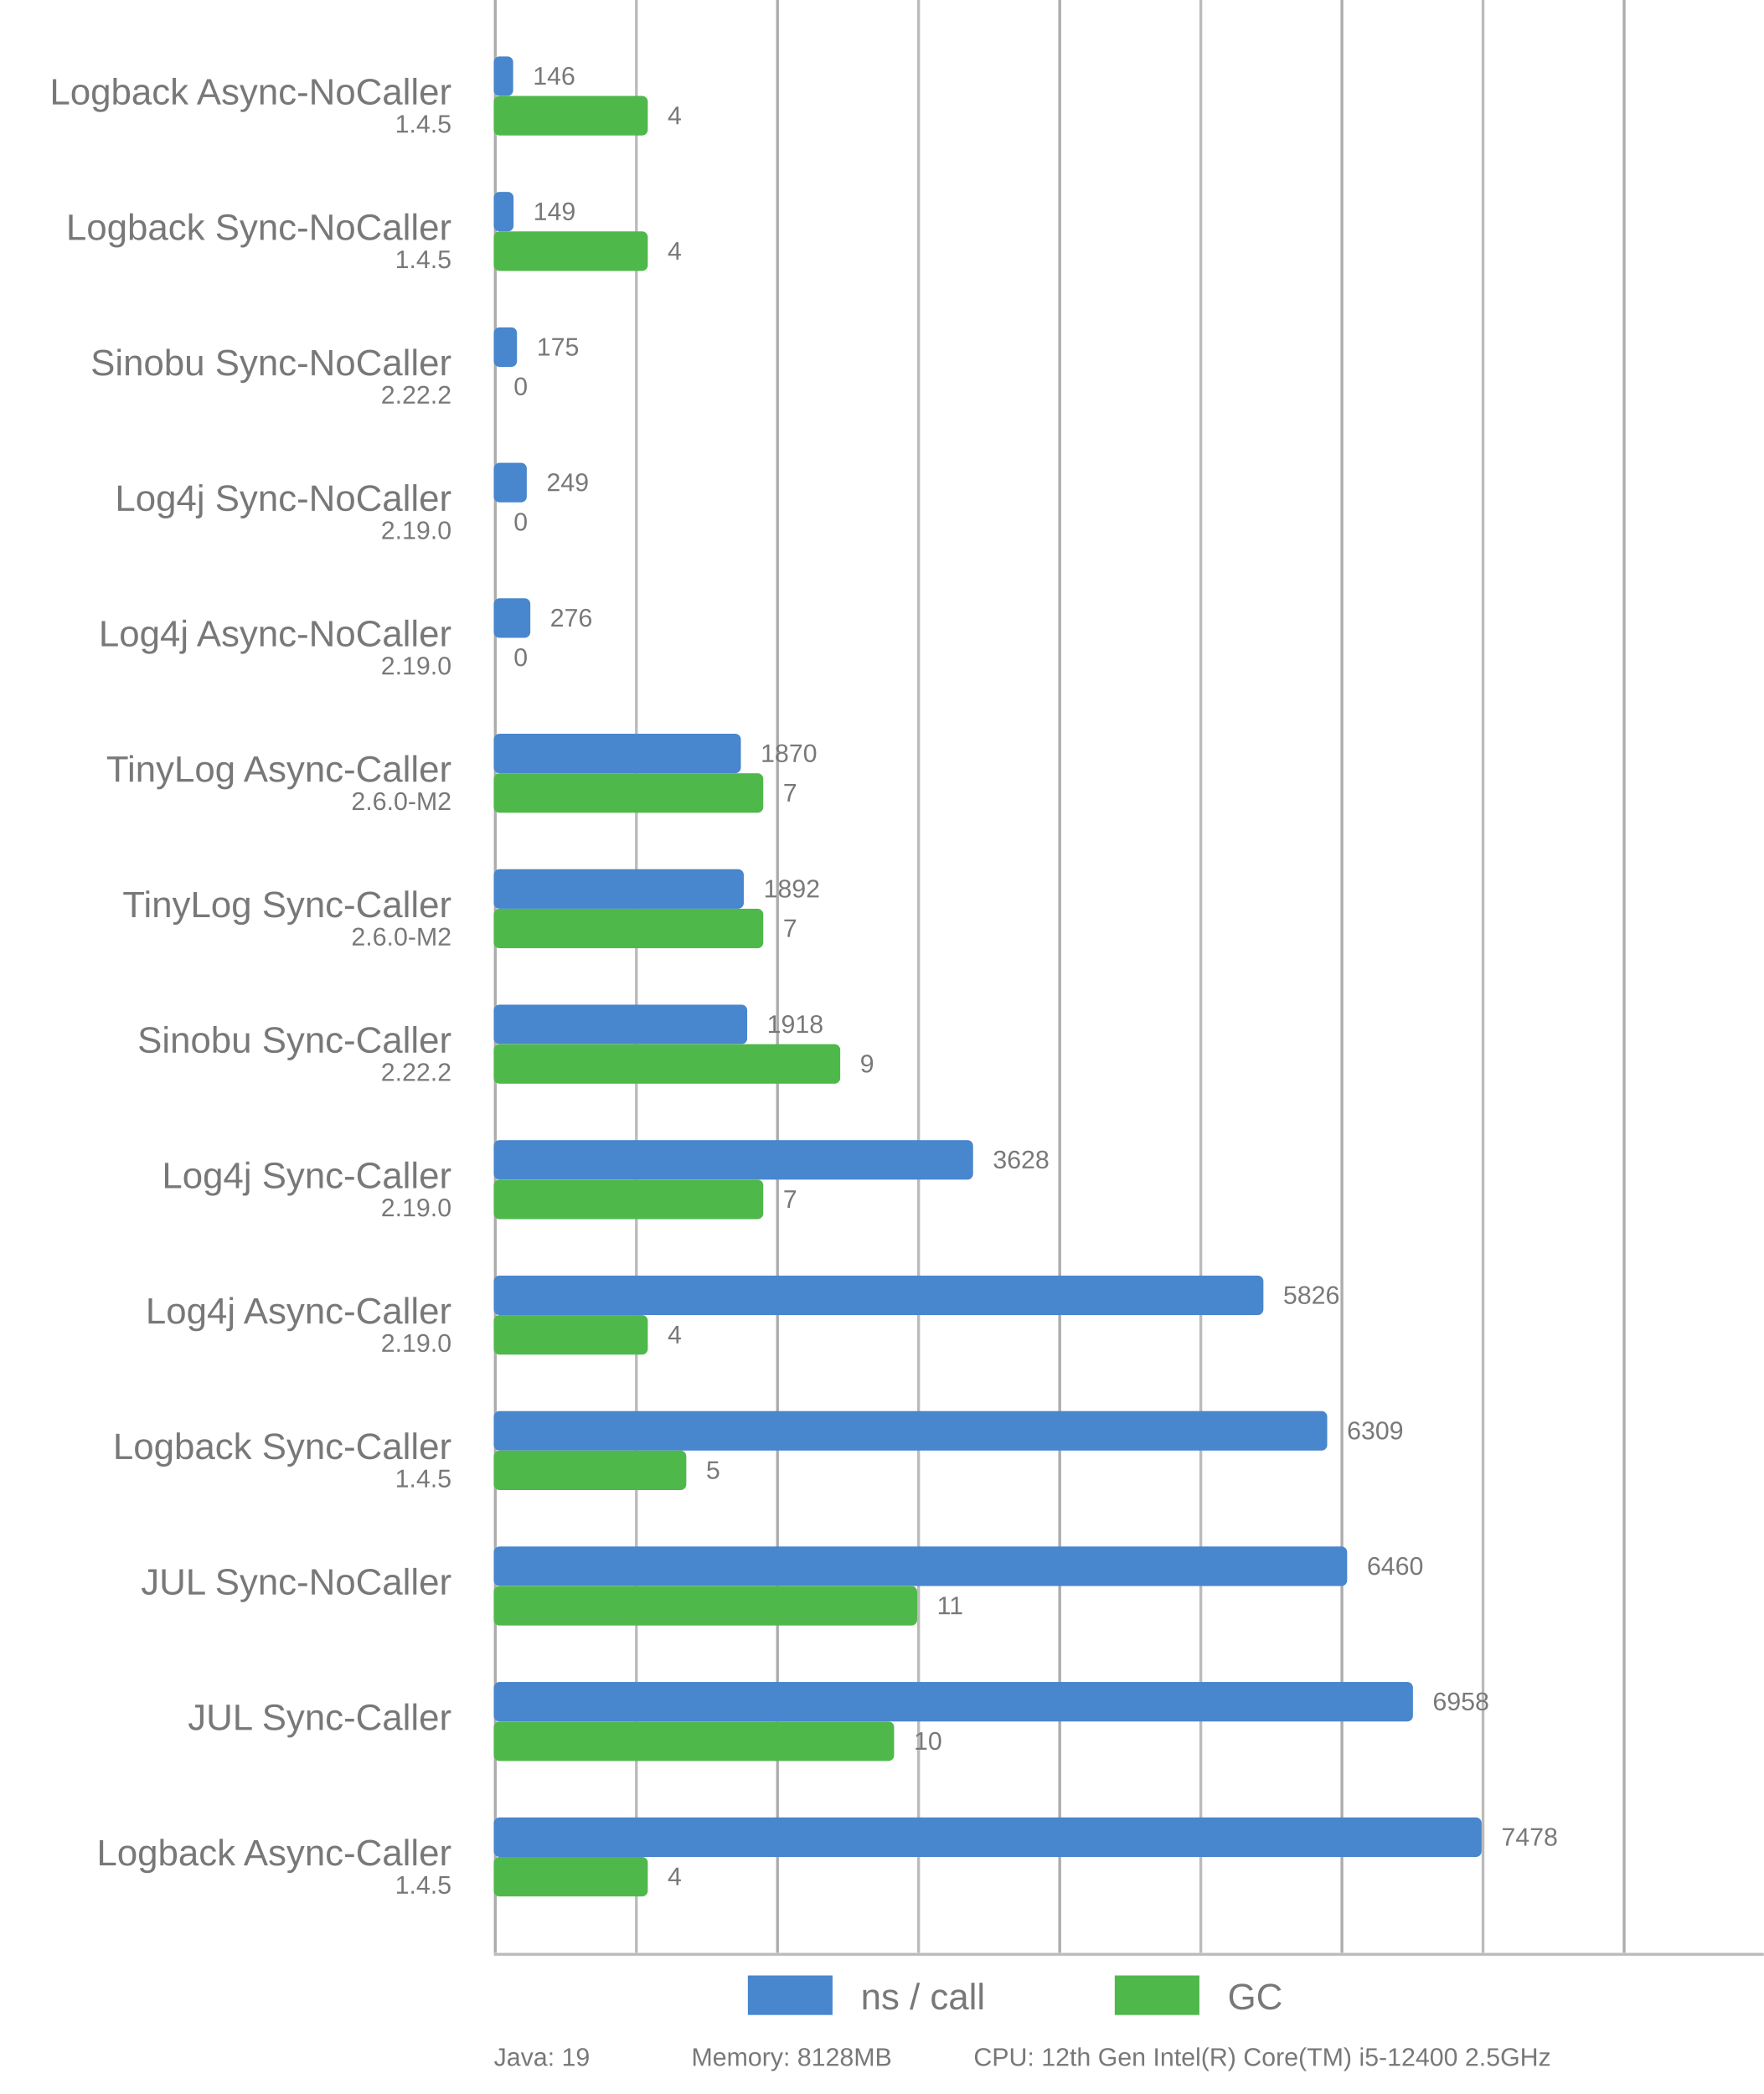
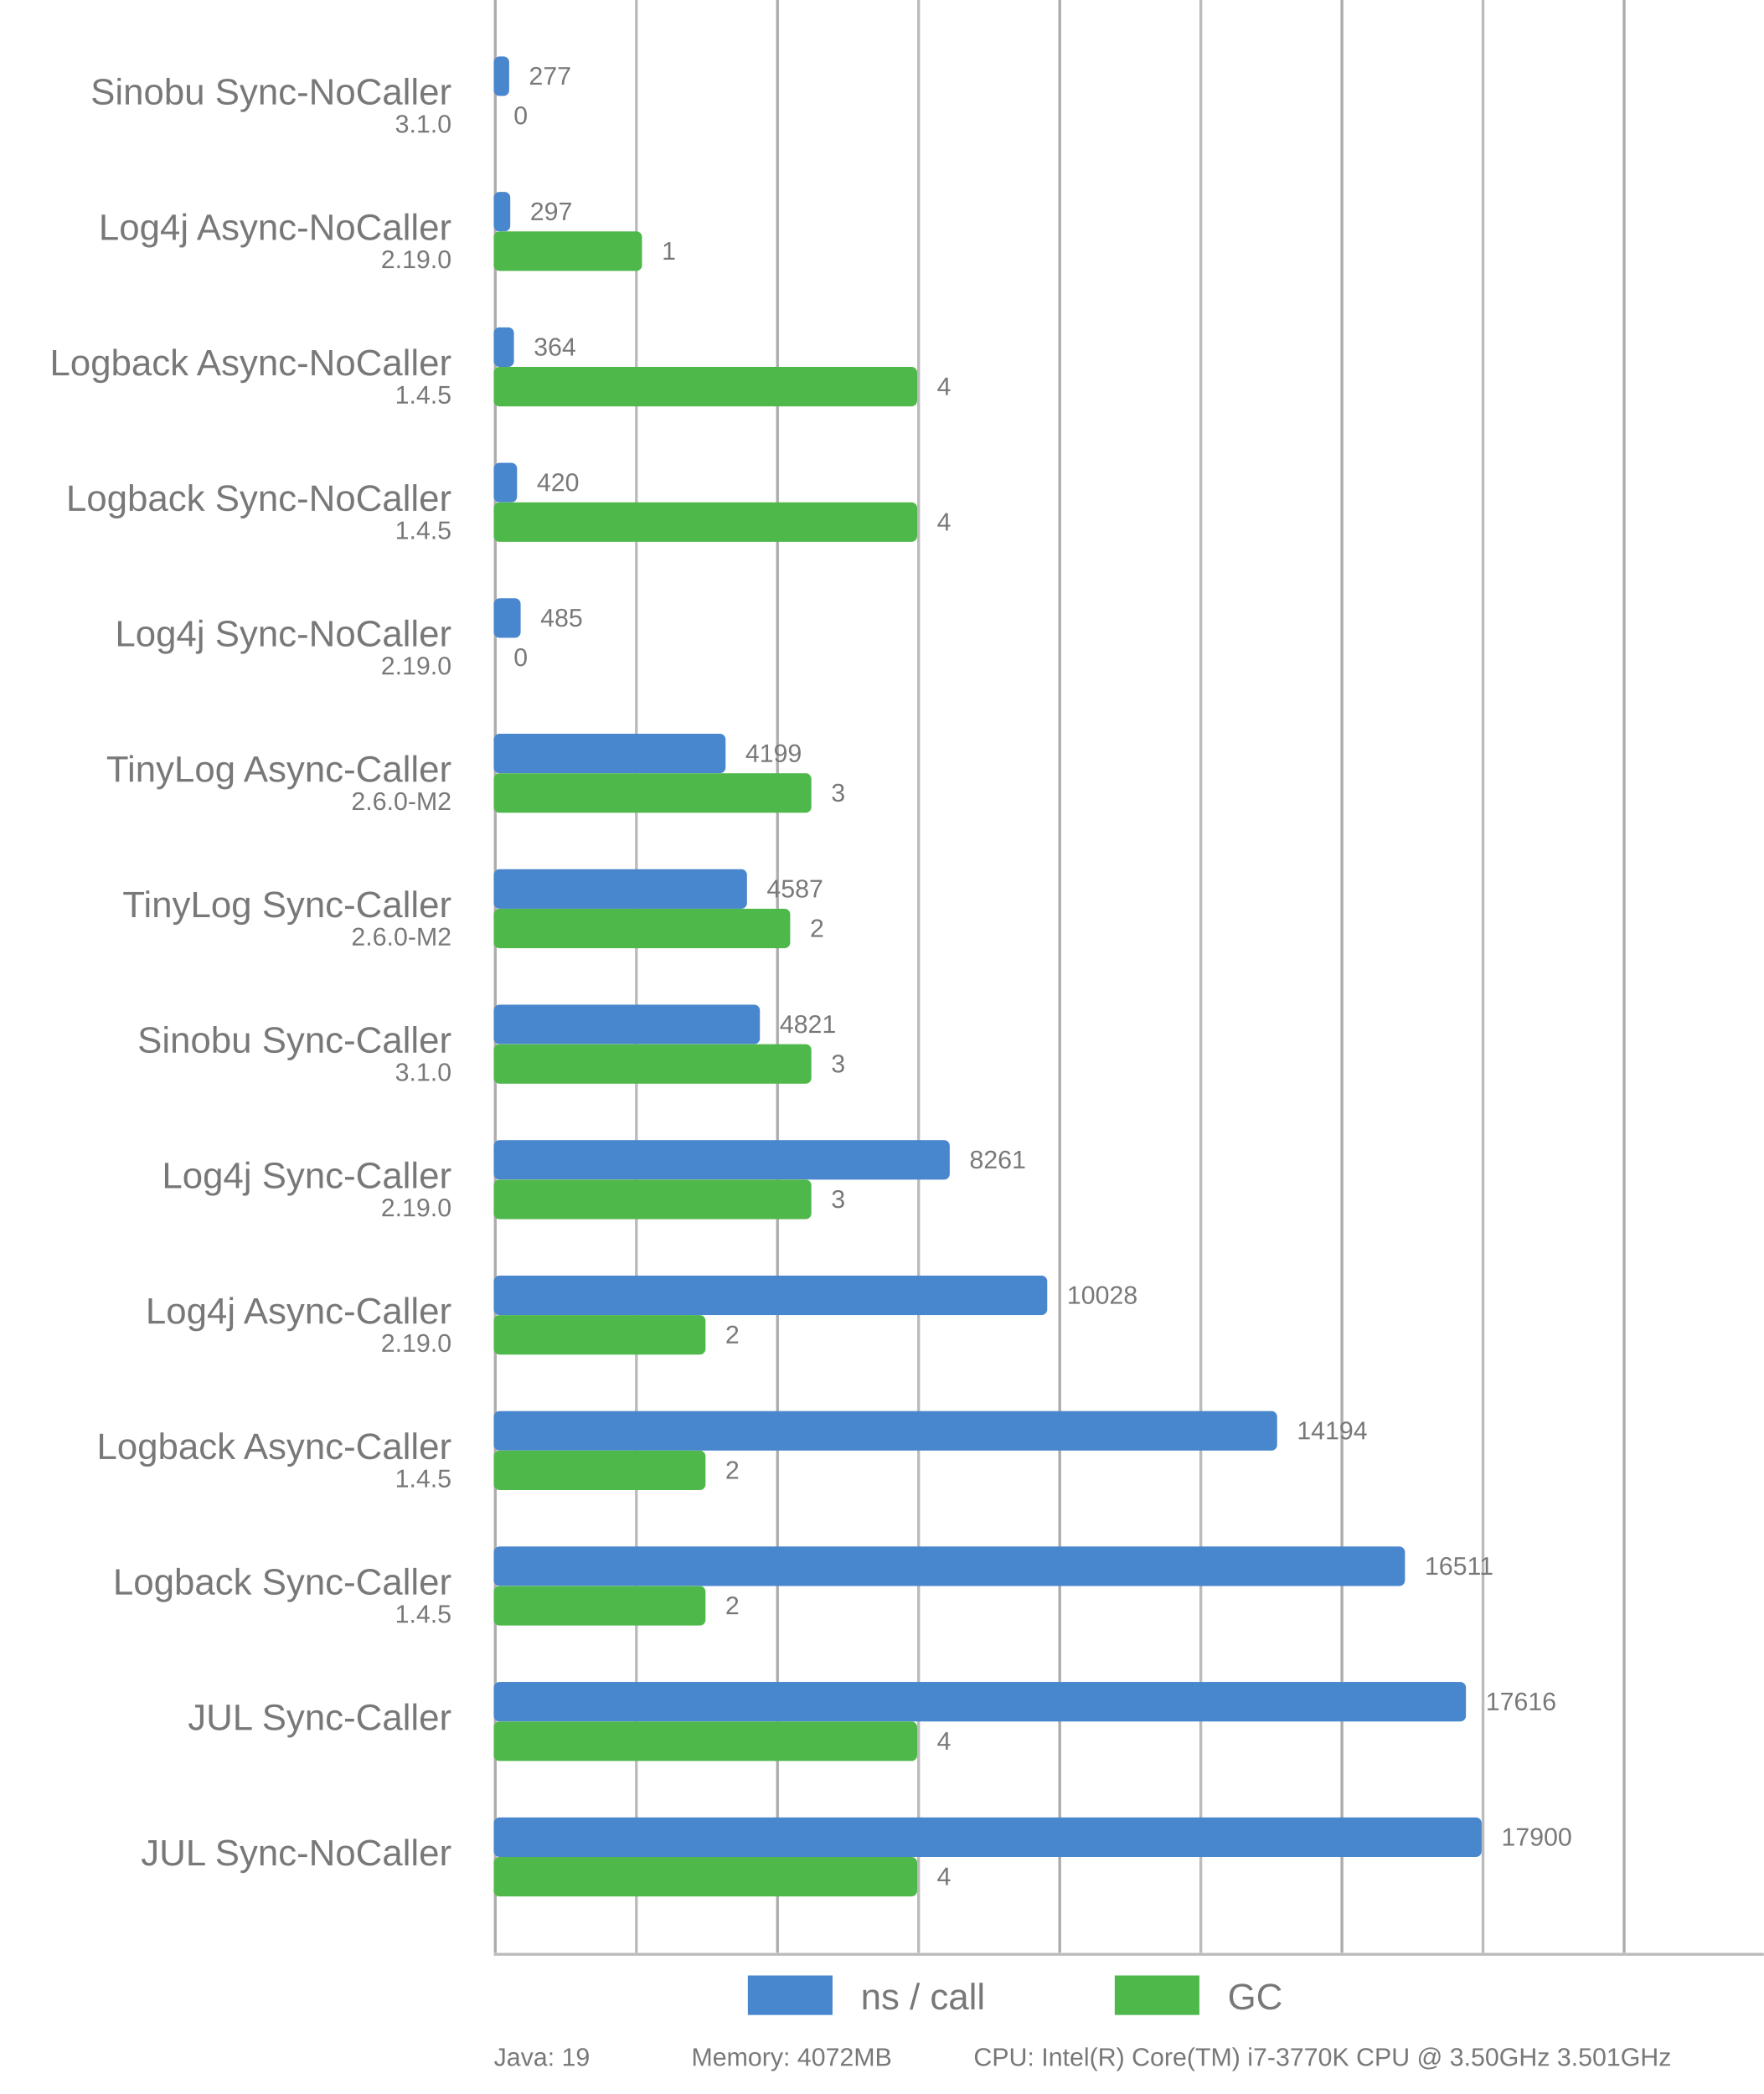
<svg xmlns="http://www.w3.org/2000/svg" viewBox="0 0 625 742">
  <style>
      text {
          font-family: Arial;
          font-size: 13px;
          fill: #787878;
      }

      .desc {
          font-size: 9px;
      }

      .vline {
          fill: #acacac;
          stroke: none;
          stroke-width: 0;
      }

      .subline {
          fill: #bbb;
          stroke: none;
          stroke-width: 0;
      }

      .call {
          fill: #4886CD;
          stroke-linejoin: round;
          height: 14px;
      }

      .gc {
          fill: #4FB84B;
          stroke-linejoin: round;
          height: 14px;
      }
  </style>
  <g>
    <rect x="175" y="0" width="1" height="692" class="vline" />
    <rect x="275" y="0" width="1" height="692" class="vline" />
    <rect x="375" y="0" width="1" height="692" class="vline" />
    <rect x="475" y="0" width="1" height="692" class="vline" />
    <rect x="575" y="0" width="1" height="692" class="vline" />
    <rect x="225" y="0" width="1" height="692" class="subline" />
    <rect x="325" y="0" width="1" height="692" class="subline" />
    <rect x="425" y="0" width="1" height="692" class="subline" />
    <rect x="525" y="0" width="1" height="692" class="subline" />
    <rect x="175" y="692" width="450" height="1" class="subline" />
    <rect x="265" y="700" width="30" class="call" />
    <text x="305" y="712">ns / call</text>
    <rect x="395" y="700" width="30" class="gc" />
    <text x="435" y="712">GC</text>
  </g>
-   <rect x="175" y="20" width="6.833" rx="2" ry="2" class="call" />
-   <rect x="175" y="34" width="54.545" rx="2" ry="2" class="gc" />
-   <text x="160" y="37" text-anchor="end">Logback Async-NoCaller</text>
-   <text x="160" y="47" text-anchor="end" class="desc">1.4.5</text>
-   <text x="188.833" y="30" class="desc">146</text>
-   <text x="236.545" y="44" class="desc">4</text>
-   <rect x="175" y="68" width="6.974" rx="2" ry="2" class="call" />
-   <rect x="175" y="82" width="54.545" rx="2" ry="2" class="gc" />
-   <text x="160" y="85" text-anchor="end">Logback Sync-NoCaller</text>
-   <text x="160" y="95" text-anchor="end" class="desc">1.4.5</text>
-   <text x="188.974" y="78" class="desc">149</text>
-   <text x="236.545" y="92" class="desc">4</text>
-   <rect x="175" y="116" width="8.191" rx="2" ry="2" class="call" />
-   <rect x="175" y="130" width="0" rx="2" ry="2" class="gc" />
-   <text x="160" y="133" text-anchor="end">Sinobu Sync-NoCaller</text>
-   <text x="160" y="143" text-anchor="end" class="desc">2.22.2</text>
-   <text x="190.191" y="126" class="desc">175</text>
-   <text x="182" y="140" class="desc">0</text>
-   <rect x="175" y="164" width="11.654" rx="2" ry="2" class="call" />
-   <rect x="175" y="178" width="0" rx="2" ry="2" class="gc" />
-   <text x="160" y="181" text-anchor="end">Log4j Sync-NoCaller</text>
-   <text x="160" y="191" text-anchor="end" class="desc">2.19.0</text>
-   <text x="193.654" y="174" class="desc">249</text>
-   <text x="182" y="188" class="desc">0</text>
-   <rect x="175" y="212" width="12.918" rx="2" ry="2" class="call" />
+   <rect x="175" y="20" width="5.416" rx="2" ry="2" class="call" />
+   <rect x="175" y="34" width="0" rx="2" ry="2" class="gc" />
+   <text x="160" y="37" text-anchor="end">Sinobu Sync-NoCaller</text>
+   <text x="160" y="47" text-anchor="end" class="desc">3.1.0</text>
+   <text x="187.416" y="30" class="desc">277</text>
+   <text x="182" y="44" class="desc">0</text>
+   <rect x="175" y="68" width="5.807" rx="2" ry="2" class="call" />
+   <rect x="175" y="82" width="52.5" rx="2" ry="2" class="gc" />
+   <text x="160" y="85" text-anchor="end">Log4j Async-NoCaller</text>
+   <text x="160" y="95" text-anchor="end" class="desc">2.19.0</text>
+   <text x="187.807" y="78" class="desc">297</text>
+   <text x="234.5" y="92" class="desc">1</text>
+   <rect x="175" y="116" width="7.117" rx="2" ry="2" class="call" />
+   <rect x="175" y="130" width="150" rx="2" ry="2" class="gc" />
+   <text x="160" y="133" text-anchor="end">Logback Async-NoCaller</text>
+   <text x="160" y="143" text-anchor="end" class="desc">1.4.5</text>
+   <text x="189.117" y="126" class="desc">364</text>
+   <text x="332" y="140" class="desc">4</text>
+   <rect x="175" y="164" width="8.212" rx="2" ry="2" class="call" />
+   <rect x="175" y="178" width="150" rx="2" ry="2" class="gc" />
+   <text x="160" y="181" text-anchor="end">Logback Sync-NoCaller</text>
+   <text x="160" y="191" text-anchor="end" class="desc">1.4.5</text>
+   <text x="190.212" y="174" class="desc">420</text>
+   <text x="332" y="188" class="desc">4</text>
+   <rect x="175" y="212" width="9.483" rx="2" ry="2" class="call" />
  <rect x="175" y="226" width="0" rx="2" ry="2" class="gc" />
-   <text x="160" y="229" text-anchor="end">Log4j Async-NoCaller</text>
+   <text x="160" y="229" text-anchor="end">Log4j Sync-NoCaller</text>
  <text x="160" y="239" text-anchor="end" class="desc">2.19.0</text>
-   <text x="194.918" y="222" class="desc">276</text>
+   <text x="191.483" y="222" class="desc">485</text>
  <text x="182" y="236" class="desc">0</text>
-   <rect x="175" y="260" width="87.523" rx="2" ry="2" class="call" />
-   <rect x="175" y="274" width="95.455" rx="2" ry="2" class="gc" />
+   <rect x="175" y="260" width="82.103" rx="2" ry="2" class="call" />
+   <rect x="175" y="274" width="112.5" rx="2" ry="2" class="gc" />
  <text x="160" y="277" text-anchor="end">TinyLog Async-Caller</text>
  <text x="160" y="287" text-anchor="end" class="desc">2.6.0-M2</text>
-   <text x="269.523" y="270" class="desc">1870</text>
-   <text x="277.455" y="284" class="desc">7</text>
-   <rect x="175" y="308" width="88.553" rx="2" ry="2" class="call" />
-   <rect x="175" y="322" width="95.455" rx="2" ry="2" class="gc" />
+   <text x="264.103" y="270" class="desc">4199</text>
+   <text x="294.5" y="284" class="desc">3</text>
+   <rect x="175" y="308" width="89.69" rx="2" ry="2" class="call" />
+   <rect x="175" y="322" width="105" rx="2" ry="2" class="gc" />
  <text x="160" y="325" text-anchor="end">TinyLog Sync-Caller</text>
  <text x="160" y="335" text-anchor="end" class="desc">2.6.0-M2</text>
-   <text x="270.553" y="318" class="desc">1892</text>
-   <text x="277.455" y="332" class="desc">7</text>
-   <rect x="175" y="356" width="89.77" rx="2" ry="2" class="call" />
-   <rect x="175" y="370" width="122.727" rx="2" ry="2" class="gc" />
+   <text x="271.69" y="318" class="desc">4587</text>
+   <text x="287" y="332" class="desc">2</text>
+   <rect x="175" y="356" width="94.265" rx="2" ry="2" class="call" />
+   <rect x="175" y="370" width="112.5" rx="2" ry="2" class="gc" />
  <text x="160" y="373" text-anchor="end">Sinobu Sync-Caller</text>
-   <text x="160" y="383" text-anchor="end" class="desc">2.22.2</text>
-   <text x="271.77" y="366" class="desc">1918</text>
-   <text x="304.727" y="380" class="desc">9</text>
-   <rect x="175" y="404" width="169.805" rx="2" ry="2" class="call" />
-   <rect x="175" y="418" width="95.455" rx="2" ry="2" class="gc" />
+   <text x="160" y="383" text-anchor="end" class="desc">3.1.0</text>
+   <text x="276.265" y="366" class="desc">4821</text>
+   <text x="294.5" y="380" class="desc">3</text>
+   <rect x="175" y="404" width="161.528" rx="2" ry="2" class="call" />
+   <rect x="175" y="418" width="112.5" rx="2" ry="2" class="gc" />
  <text x="160" y="421" text-anchor="end">Log4j Sync-Caller</text>
  <text x="160" y="431" text-anchor="end" class="desc">2.19.0</text>
-   <text x="351.805" y="414" class="desc">3628</text>
-   <text x="277.455" y="428" class="desc">7</text>
-   <rect x="175" y="452" width="272.68" rx="2" ry="2" class="call" />
-   <rect x="175" y="466" width="54.545" rx="2" ry="2" class="gc" />
+   <text x="343.528" y="414" class="desc">8261</text>
+   <text x="294.5" y="428" class="desc">3</text>
+   <rect x="175" y="452" width="196.078" rx="2" ry="2" class="call" />
+   <rect x="175" y="466" width="75" rx="2" ry="2" class="gc" />
  <text x="160" y="469" text-anchor="end">Log4j Async-Caller</text>
  <text x="160" y="479" text-anchor="end" class="desc">2.19.0</text>
-   <text x="454.68" y="462" class="desc">5826</text>
-   <text x="236.545" y="476" class="desc">4</text>
-   <rect x="175" y="500" width="295.286" rx="2" ry="2" class="call" />
-   <rect x="175" y="514" width="68.182" rx="2" ry="2" class="gc" />
-   <text x="160" y="517" text-anchor="end">Logback Sync-Caller</text>
+   <text x="378.078" y="462" class="desc">10028</text>
+   <text x="257" y="476" class="desc">2</text>
+   <rect x="175" y="500" width="277.536" rx="2" ry="2" class="call" />
+   <rect x="175" y="514" width="75" rx="2" ry="2" class="gc" />
+   <text x="160" y="517" text-anchor="end">Logback Async-Caller</text>
  <text x="160" y="527" text-anchor="end" class="desc">1.4.5</text>
-   <text x="477.286" y="510" class="desc">6309</text>
-   <text x="250.182" y="524" class="desc">5</text>
-   <rect x="175" y="548" width="302.354" rx="2" ry="2" class="call" />
-   <rect x="175" y="562" width="150" rx="2" ry="2" class="gc" />
-   <text x="160" y="565" text-anchor="end">JUL Sync-NoCaller</text>
-   <text x="160" y="575" text-anchor="end" class="desc" />
-   <text x="484.354" y="558" class="desc">6460</text>
-   <text x="332" y="572" class="desc">11</text>
-   <rect x="175" y="596" width="325.662" rx="2" ry="2" class="call" />
-   <rect x="175" y="610" width="141.818" rx="2" ry="2" class="gc" />
+   <text x="459.536" y="510" class="desc">14194</text>
+   <text x="257" y="524" class="desc">2</text>
+   <rect x="175" y="548" width="322.841" rx="2" ry="2" class="call" />
+   <rect x="175" y="562" width="75" rx="2" ry="2" class="gc" />
+   <text x="160" y="565" text-anchor="end">Logback Sync-Caller</text>
+   <text x="160" y="575" text-anchor="end" class="desc">1.4.5</text>
+   <text x="504.841" y="558" class="desc">16511</text>
+   <text x="257" y="572" class="desc">2</text>
+   <rect x="175" y="596" width="344.447" rx="2" ry="2" class="call" />
+   <rect x="175" y="610" width="150" rx="2" ry="2" class="gc" />
  <text x="160" y="613" text-anchor="end">JUL Sync-Caller</text>
  <text x="160" y="623" text-anchor="end" class="desc" />
-   <text x="507.662" y="606" class="desc">6958</text>
-   <text x="323.818" y="620" class="desc">10</text>
+   <text x="526.447" y="606" class="desc">17616</text>
+   <text x="332" y="620" class="desc">4</text>
  <rect x="175" y="644" width="350" rx="2" ry="2" class="call" />
-   <rect x="175" y="658" width="54.545" rx="2" ry="2" class="gc" />
-   <text x="160" y="661" text-anchor="end">Logback Async-Caller</text>
-   <text x="160" y="671" text-anchor="end" class="desc">1.4.5</text>
-   <text x="532" y="654" class="desc">7478</text>
-   <text x="236.545" y="668" class="desc">4</text>
+   <rect x="175" y="658" width="150" rx="2" ry="2" class="gc" />
+   <text x="160" y="661" text-anchor="end">JUL Sync-NoCaller</text>
+   <text x="160" y="671" text-anchor="end" class="desc" />
+   <text x="532" y="654" class="desc">17900</text>
+   <text x="332" y="668" class="desc">4</text>
  <text x="175" y="732" class="desc">Java: 19</text>
-   <text x="245" y="732" class="desc">Memory: 8128MB</text>
-   <text x="345" y="732" class="desc">CPU: 12th Gen Intel(R) Core(TM) i5-12400 2.5GHz</text>
+   <text x="245" y="732" class="desc">Memory: 4072MB</text>
+   <text x="345" y="732" class="desc">CPU: Intel(R) Core(TM) i7-3770K CPU @ 3.50GHz 3.501GHz</text>
</svg>
